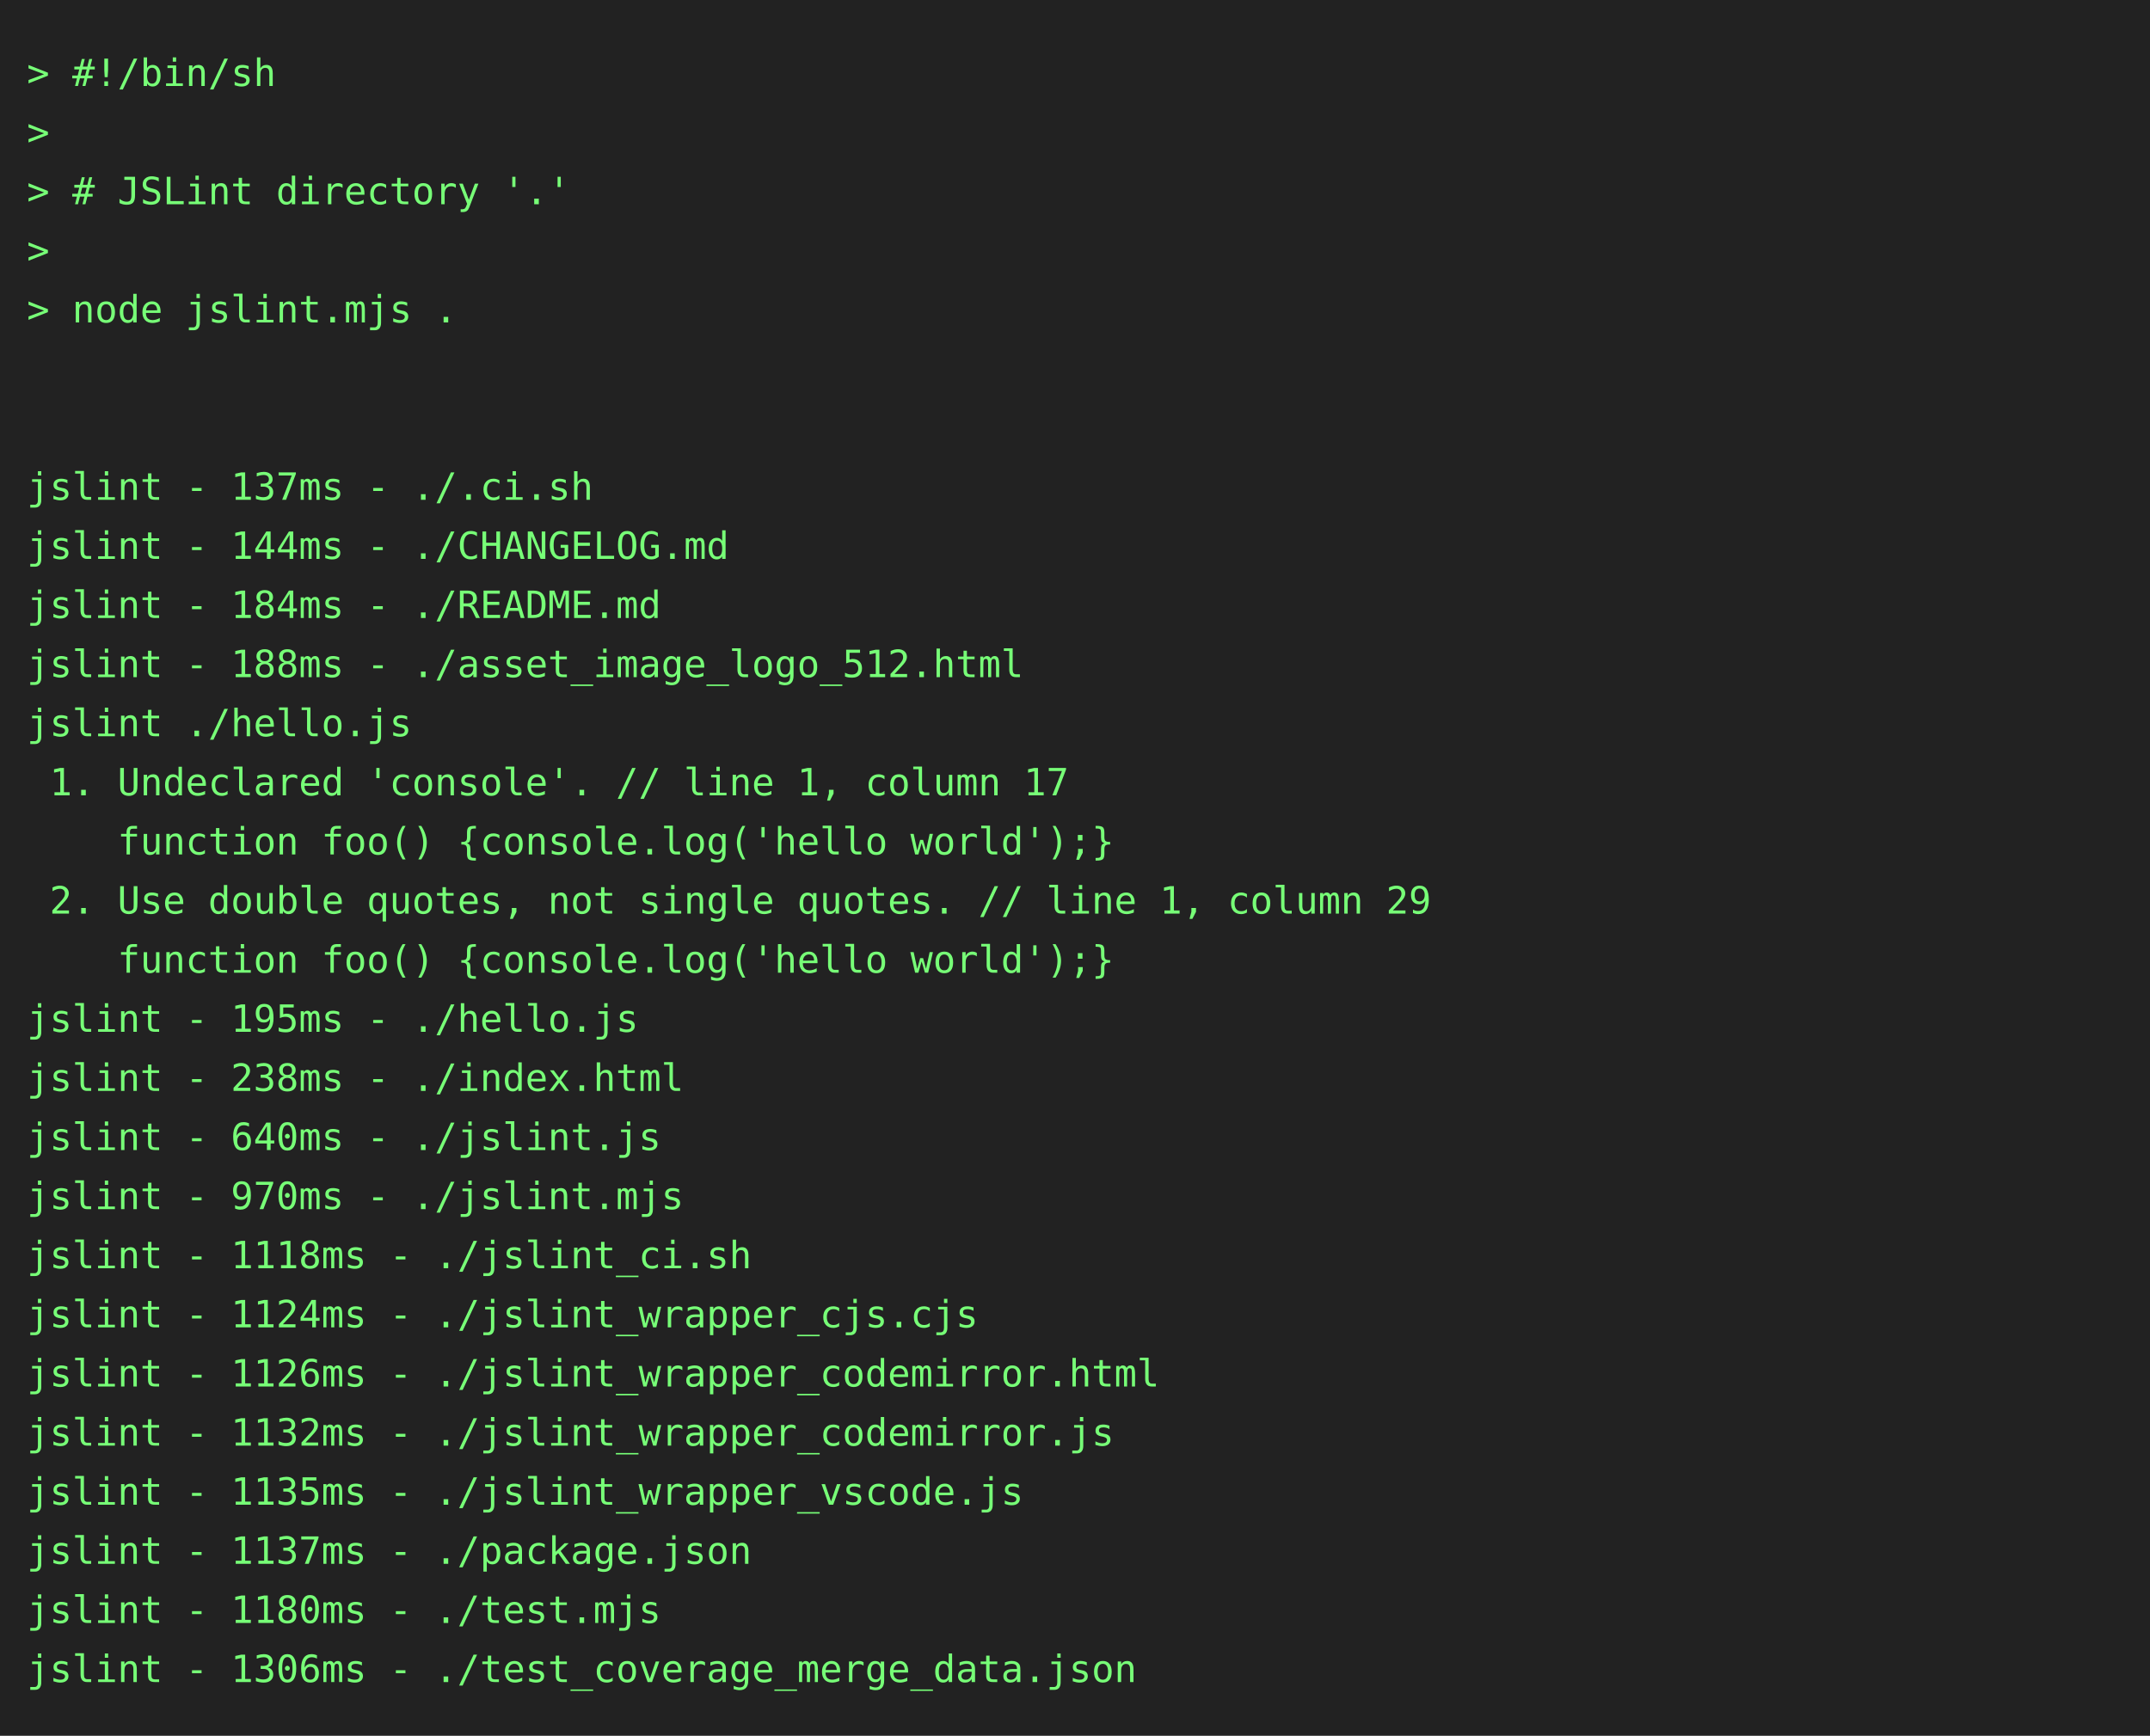
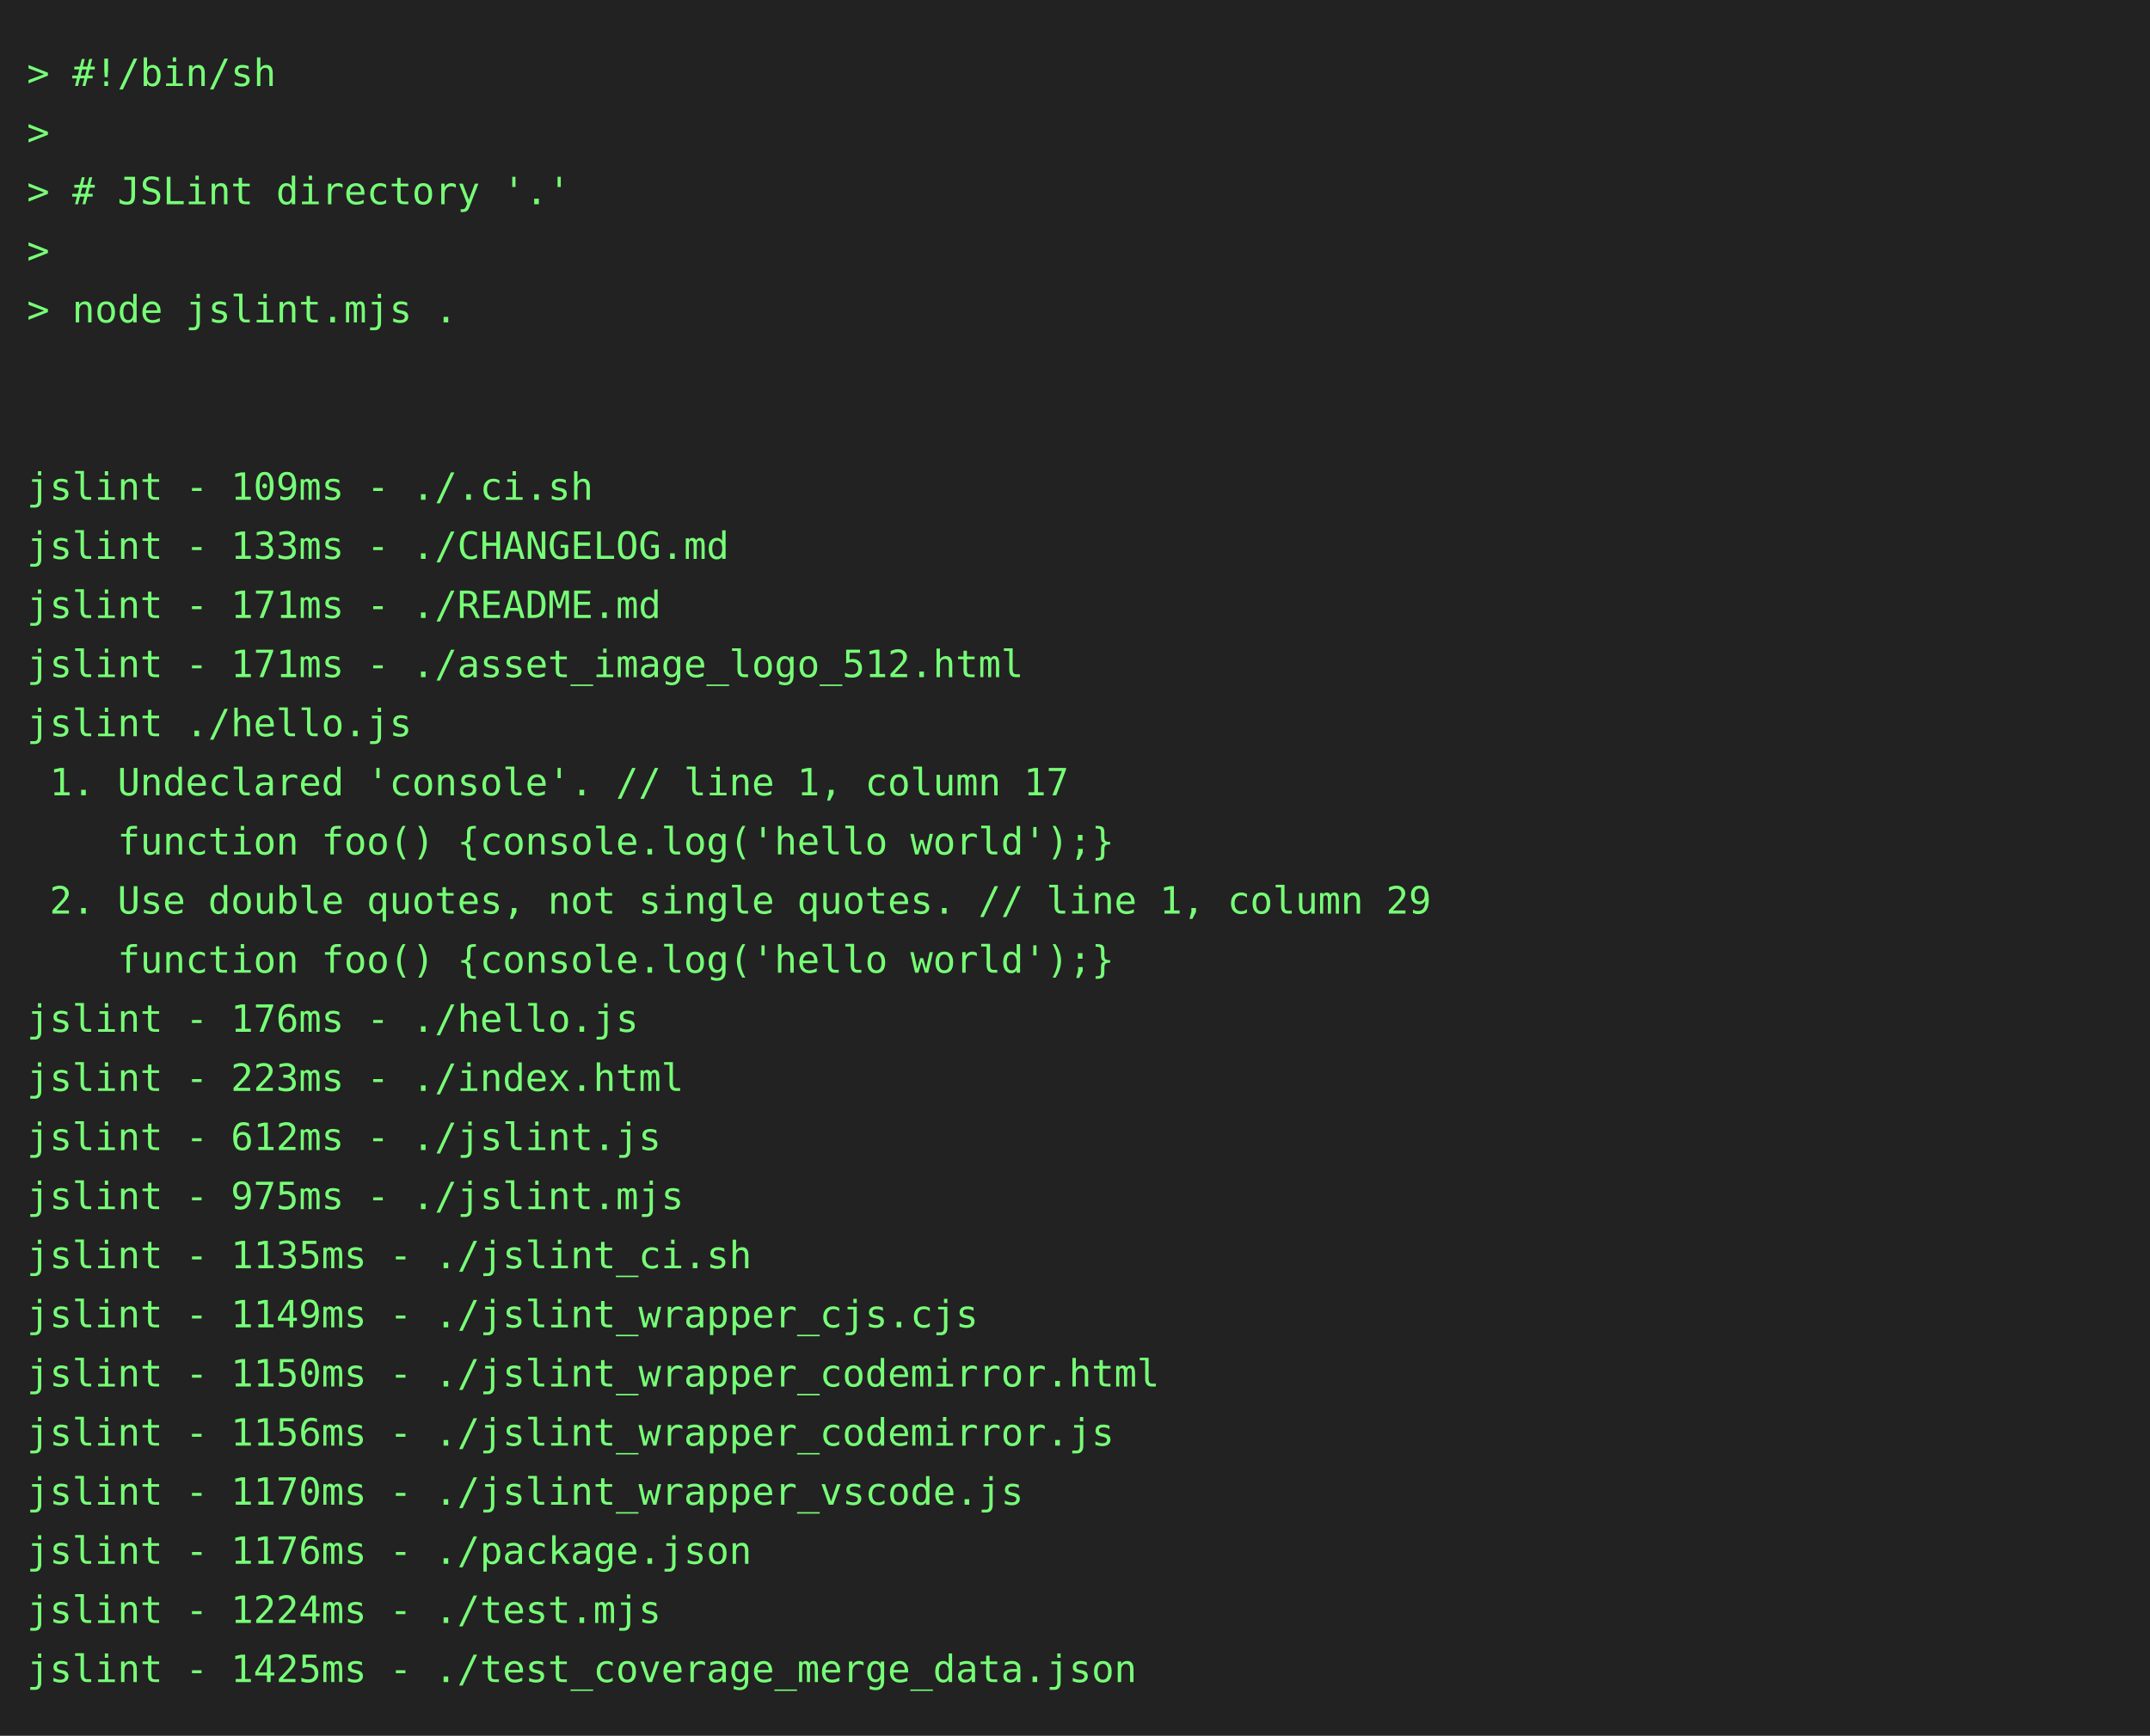
<svg xmlns="http://www.w3.org/2000/svg" height="646" width="800">
  <rect height="646" fill="#222" width="800" />
  <text fill="#7f7" font-family="consolas, menlo, monospace" font-size="14" xml:space="preserve">
    <tspan lengthAdjust="spacingAndGlyphs" textLength="768" x="10" y="32">&gt; #!/bin/sh                                                                                      </tspan>
    <tspan lengthAdjust="spacingAndGlyphs" textLength="768" x="10" y="54">&gt;                                                                                                </tspan>
    <tspan lengthAdjust="spacingAndGlyphs" textLength="768" x="10" y="76">&gt; # JSLint directory '.'                                                                         </tspan>
    <tspan lengthAdjust="spacingAndGlyphs" textLength="768" x="10" y="98">&gt;                                                                                                </tspan>
    <tspan lengthAdjust="spacingAndGlyphs" textLength="768" x="10" y="120">&gt; node jslint.mjs .                                                                              </tspan>
    <tspan lengthAdjust="spacingAndGlyphs" textLength="768" x="10" y="142">                                                                                                 </tspan>
    <tspan lengthAdjust="spacingAndGlyphs" textLength="768" x="10" y="164">                                                                                                 </tspan>
-     <tspan lengthAdjust="spacingAndGlyphs" textLength="768" x="10" y="186">jslint - 137ms - ./.ci.sh                                                                        </tspan>
-     <tspan lengthAdjust="spacingAndGlyphs" textLength="768" x="10" y="208">jslint - 144ms - ./CHANGELOG.md                                                                  </tspan>
-     <tspan lengthAdjust="spacingAndGlyphs" textLength="768" x="10" y="230">jslint - 184ms - ./README.md                                                                     </tspan>
-     <tspan lengthAdjust="spacingAndGlyphs" textLength="768" x="10" y="252">jslint - 188ms - ./asset_image_logo_512.html                                                     </tspan>
+     <tspan lengthAdjust="spacingAndGlyphs" textLength="768" x="10" y="186">jslint - 109ms - ./.ci.sh                                                                        </tspan>
+     <tspan lengthAdjust="spacingAndGlyphs" textLength="768" x="10" y="208">jslint - 133ms - ./CHANGELOG.md                                                                  </tspan>
+     <tspan lengthAdjust="spacingAndGlyphs" textLength="768" x="10" y="230">jslint - 171ms - ./README.md                                                                     </tspan>
+     <tspan lengthAdjust="spacingAndGlyphs" textLength="768" x="10" y="252">jslint - 171ms - ./asset_image_logo_512.html                                                     </tspan>
    <tspan lengthAdjust="spacingAndGlyphs" textLength="768" x="10" y="274">jslint ./hello.js                                                                                </tspan>
    <tspan lengthAdjust="spacingAndGlyphs" textLength="768" x="10" y="296"> 1. Undeclared 'console'. // line 1, column 17                                                   </tspan>
    <tspan lengthAdjust="spacingAndGlyphs" textLength="768" x="10" y="318">    function foo() {console.log('hello world');}                                                 </tspan>
    <tspan lengthAdjust="spacingAndGlyphs" textLength="768" x="10" y="340"> 2. Use double quotes, not single quotes. // line 1, column 29                                   </tspan>
    <tspan lengthAdjust="spacingAndGlyphs" textLength="768" x="10" y="362">    function foo() {console.log('hello world');}                                                 </tspan>
-     <tspan lengthAdjust="spacingAndGlyphs" textLength="768" x="10" y="384">jslint - 195ms - ./hello.js                                                                      </tspan>
-     <tspan lengthAdjust="spacingAndGlyphs" textLength="768" x="10" y="406">jslint - 238ms - ./index.html                                                                    </tspan>
-     <tspan lengthAdjust="spacingAndGlyphs" textLength="768" x="10" y="428">jslint - 640ms - ./jslint.js                                                                     </tspan>
-     <tspan lengthAdjust="spacingAndGlyphs" textLength="768" x="10" y="450">jslint - 970ms - ./jslint.mjs                                                                    </tspan>
-     <tspan lengthAdjust="spacingAndGlyphs" textLength="768" x="10" y="472">jslint - 1118ms - ./jslint_ci.sh                                                                 </tspan>
-     <tspan lengthAdjust="spacingAndGlyphs" textLength="768" x="10" y="494">jslint - 1124ms - ./jslint_wrapper_cjs.cjs                                                       </tspan>
-     <tspan lengthAdjust="spacingAndGlyphs" textLength="768" x="10" y="516">jslint - 1126ms - ./jslint_wrapper_codemirror.html                                               </tspan>
-     <tspan lengthAdjust="spacingAndGlyphs" textLength="768" x="10" y="538">jslint - 1132ms - ./jslint_wrapper_codemirror.js                                                 </tspan>
-     <tspan lengthAdjust="spacingAndGlyphs" textLength="768" x="10" y="560">jslint - 1135ms - ./jslint_wrapper_vscode.js                                                     </tspan>
-     <tspan lengthAdjust="spacingAndGlyphs" textLength="768" x="10" y="582">jslint - 1137ms - ./package.json                                                                 </tspan>
-     <tspan lengthAdjust="spacingAndGlyphs" textLength="768" x="10" y="604">jslint - 1180ms - ./test.mjs                                                                     </tspan>
-     <tspan lengthAdjust="spacingAndGlyphs" textLength="768" x="10" y="626">jslint - 1306ms - ./test_coverage_merge_data.json                                                </tspan>
+     <tspan lengthAdjust="spacingAndGlyphs" textLength="768" x="10" y="384">jslint - 176ms - ./hello.js                                                                      </tspan>
+     <tspan lengthAdjust="spacingAndGlyphs" textLength="768" x="10" y="406">jslint - 223ms - ./index.html                                                                    </tspan>
+     <tspan lengthAdjust="spacingAndGlyphs" textLength="768" x="10" y="428">jslint - 612ms - ./jslint.js                                                                     </tspan>
+     <tspan lengthAdjust="spacingAndGlyphs" textLength="768" x="10" y="450">jslint - 975ms - ./jslint.mjs                                                                    </tspan>
+     <tspan lengthAdjust="spacingAndGlyphs" textLength="768" x="10" y="472">jslint - 1135ms - ./jslint_ci.sh                                                                 </tspan>
+     <tspan lengthAdjust="spacingAndGlyphs" textLength="768" x="10" y="494">jslint - 1149ms - ./jslint_wrapper_cjs.cjs                                                       </tspan>
+     <tspan lengthAdjust="spacingAndGlyphs" textLength="768" x="10" y="516">jslint - 1150ms - ./jslint_wrapper_codemirror.html                                               </tspan>
+     <tspan lengthAdjust="spacingAndGlyphs" textLength="768" x="10" y="538">jslint - 1156ms - ./jslint_wrapper_codemirror.js                                                 </tspan>
+     <tspan lengthAdjust="spacingAndGlyphs" textLength="768" x="10" y="560">jslint - 1170ms - ./jslint_wrapper_vscode.js                                                     </tspan>
+     <tspan lengthAdjust="spacingAndGlyphs" textLength="768" x="10" y="582">jslint - 1176ms - ./package.json                                                                 </tspan>
+     <tspan lengthAdjust="spacingAndGlyphs" textLength="768" x="10" y="604">jslint - 1224ms - ./test.mjs                                                                     </tspan>
+     <tspan lengthAdjust="spacingAndGlyphs" textLength="768" x="10" y="626">jslint - 1425ms - ./test_coverage_merge_data.json                                                </tspan>
  </text>
</svg>
